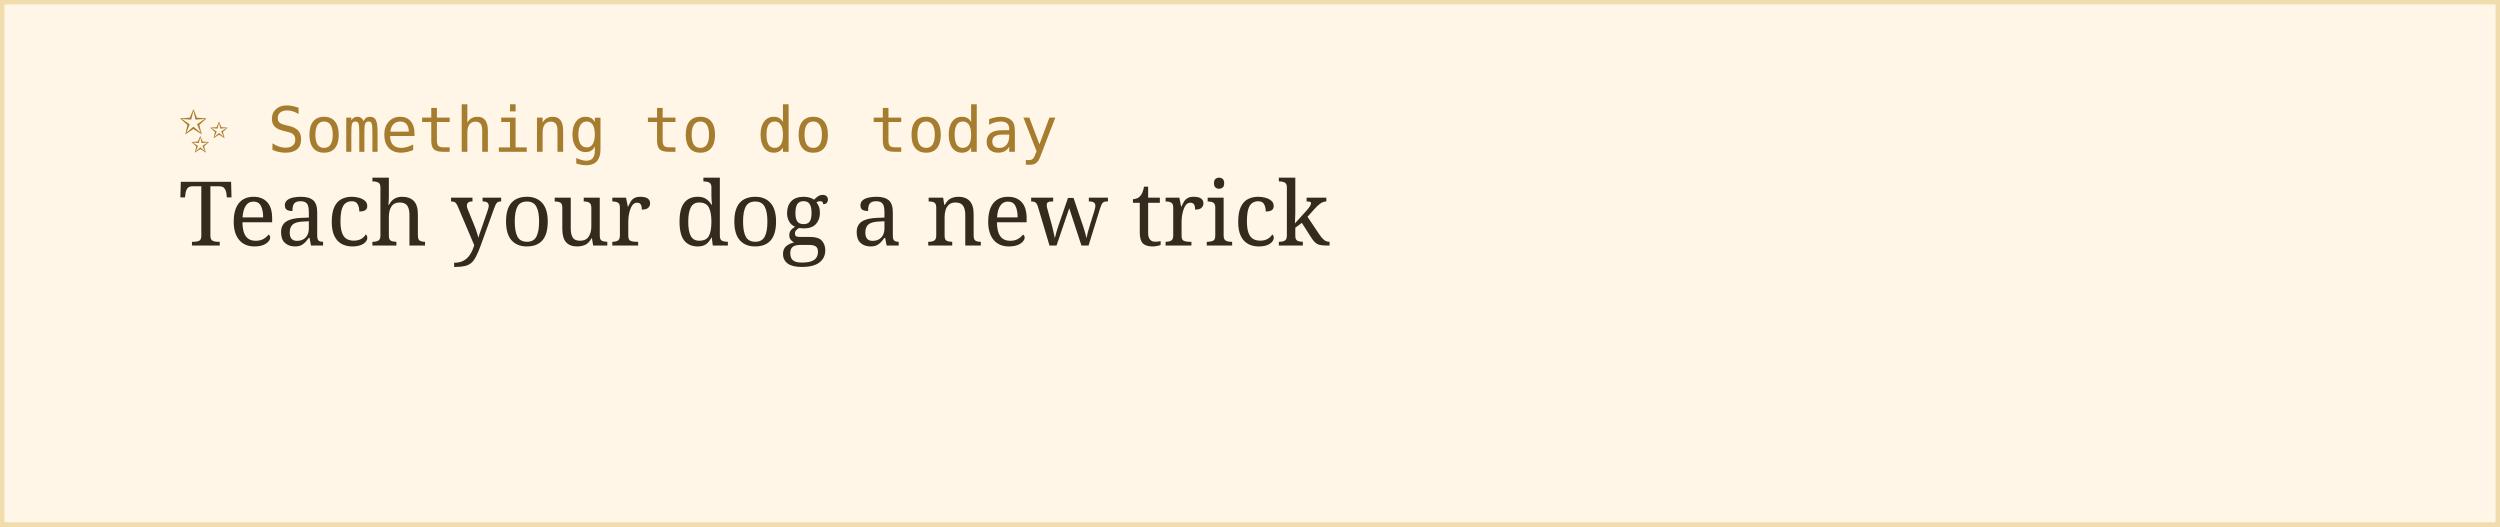
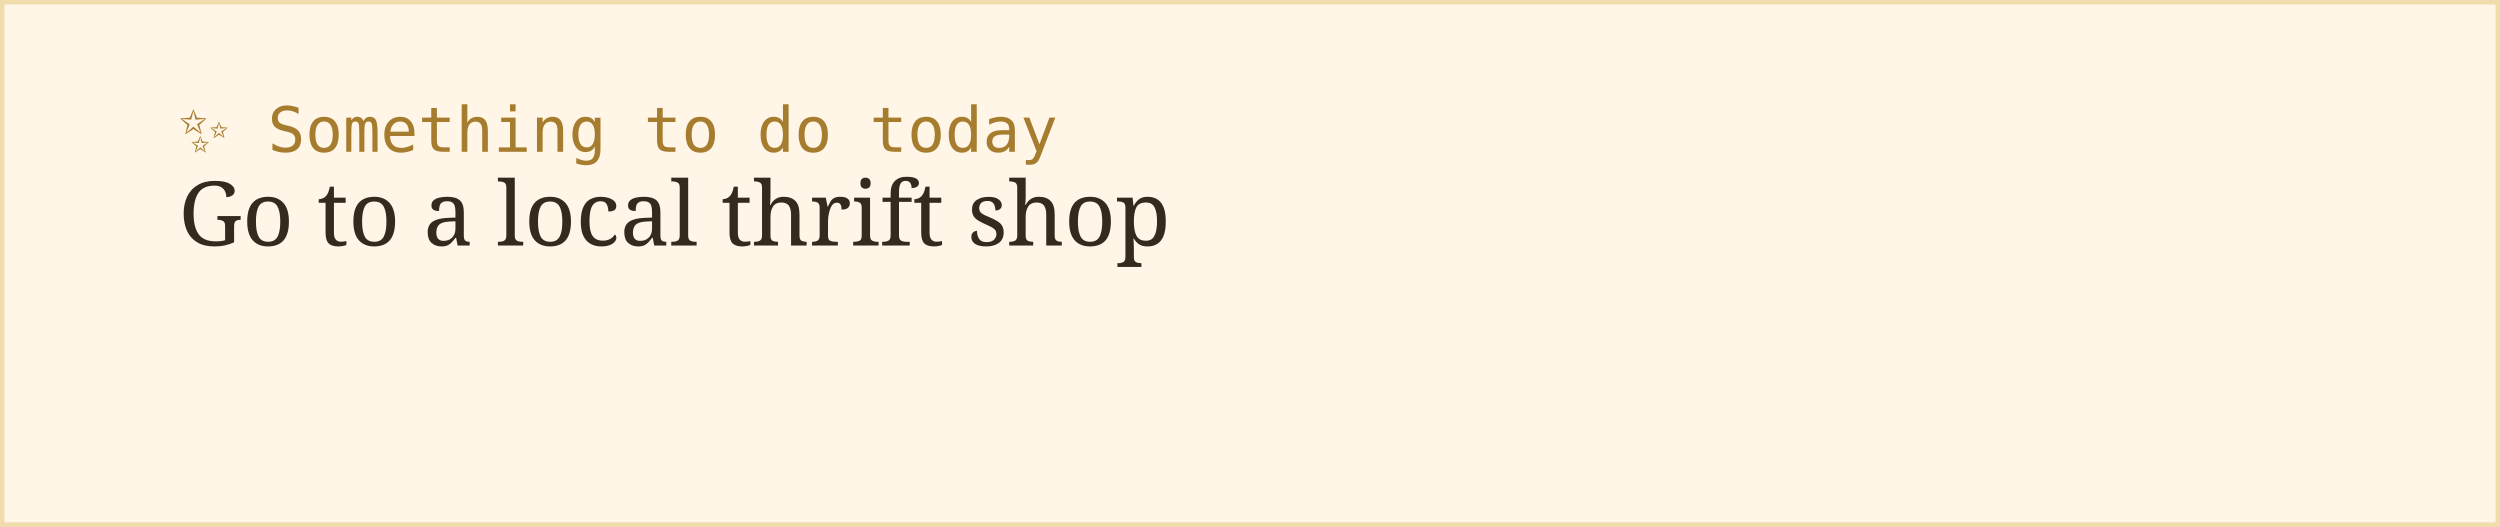
<svg xmlns="http://www.w3.org/2000/svg" width="560" height="118">
  <rect width="100%" height="100%" fill="#fff6e8" stroke="#f0dcac" stroke-width="2" />
  <text x="40" y="34" font-family="monospace" font-size="14" fill="#a67c2e">✨ Something to do today</text>
-   <text x="40" y="55" font-family="Georgia, serif" font-size="20" fill="#332b1e">Teach your dog a new trick</text>
+   <text x="40" y="55" font-family="Georgia, serif" font-size="20" fill="#332b1e">Go to a local thrift shop</text>
</svg>
